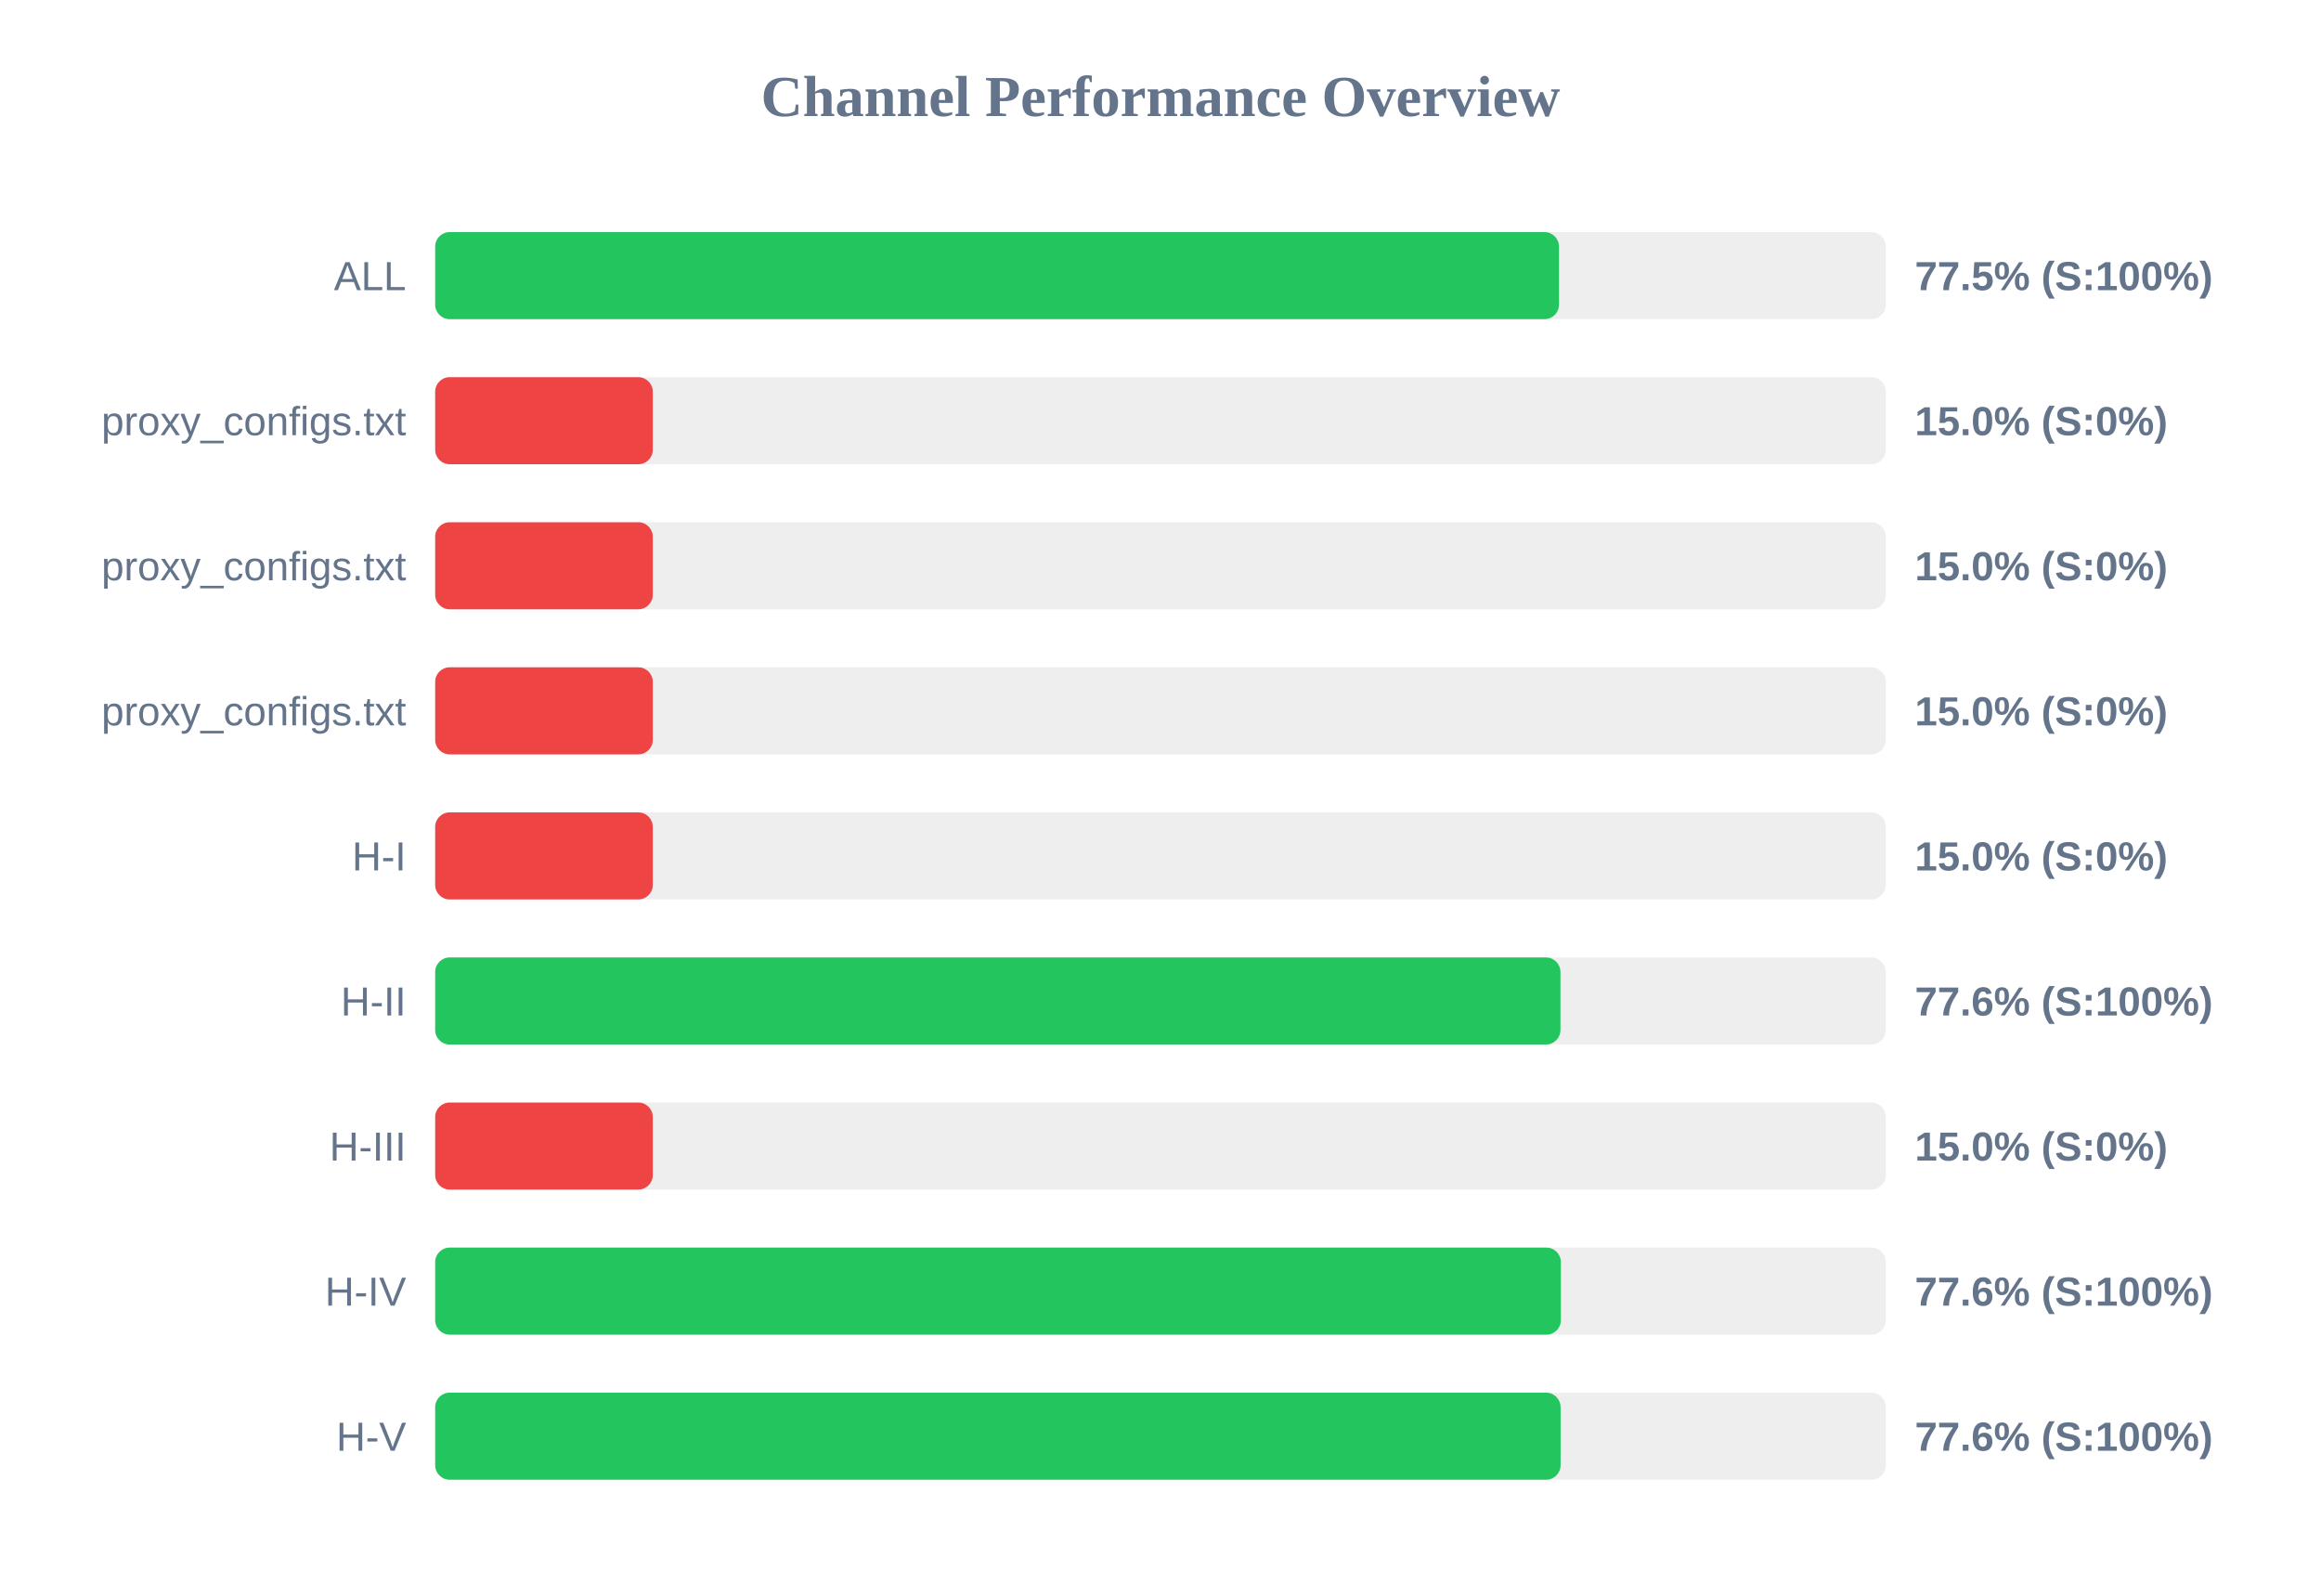
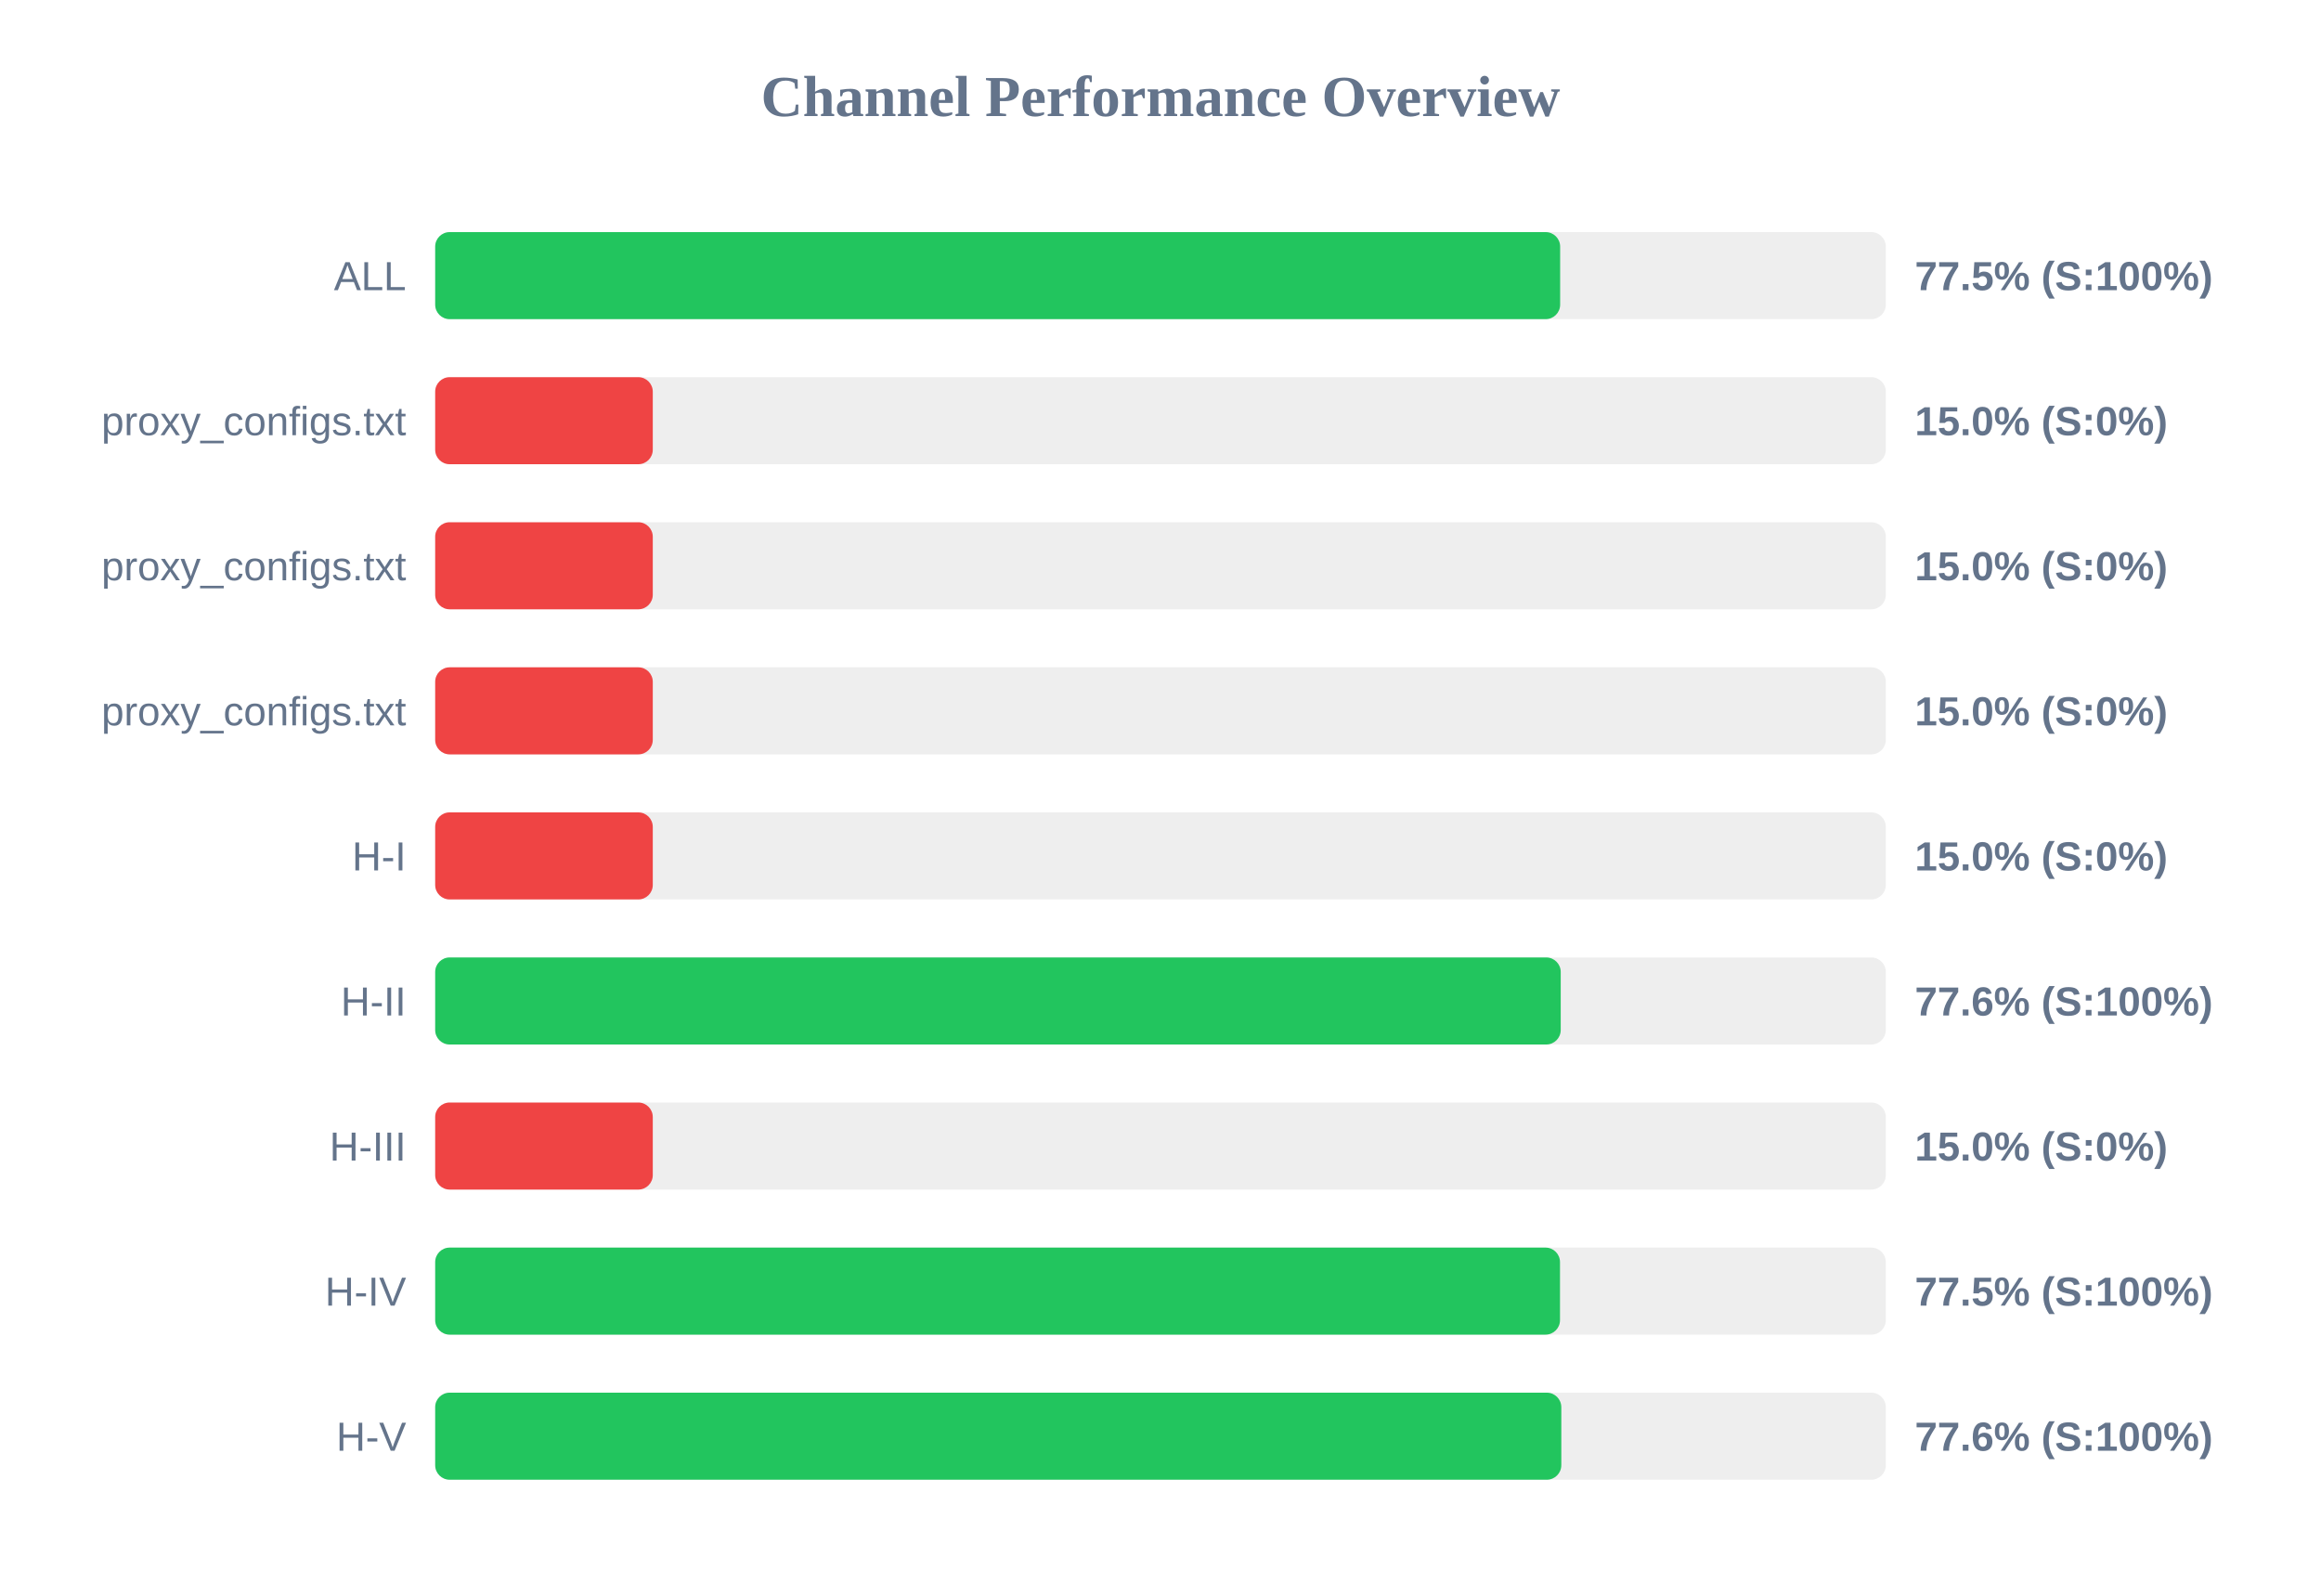
<svg xmlns="http://www.w3.org/2000/svg" width="800" height="550" version="1.1">
  <style>
        .row { font: 14px Arial; fill: #64748b; }
        .score { font: bold 14px Arial; fill: #64748b; }
    </style>
  <text x="400" y="40" text-anchor="middle" font-size="20px" font-weight="bold" fill="#64748b">Channel Performance Overview</text>
  <rect x="150" y="80" width="500" height="30" fill="#eee" rx="5" />
-   <rect x="150" y="80" width="387.35" height="30" fill="#22c55e" rx="5" />
+   <rect x="150" y="80" width="387.75" height="30" fill="#22c55e" rx="5" />
  <text x="140" y="100" text-anchor="end" class="row">ALL</text>
  <text x="660" y="100" text-anchor="start" class="score">77.5% (S:100%)</text>
  <rect x="150" y="130" width="500" height="30" fill="#eee" rx="5" />
  <rect x="150" y="130" width="75.0" height="30" fill="#ef4444" rx="5" />
  <text x="140" y="150" text-anchor="end" class="row">proxy_configs.txt</text>
  <text x="660" y="150" text-anchor="start" class="score">15.0% (S:0%)</text>
  <rect x="150" y="180" width="500" height="30" fill="#eee" rx="5" />
  <rect x="150" y="180" width="75.0" height="30" fill="#ef4444" rx="5" />
  <text x="140" y="200" text-anchor="end" class="row">proxy_configs.txt</text>
  <text x="660" y="200" text-anchor="start" class="score">15.0% (S:0%)</text>
  <rect x="150" y="230" width="500" height="30" fill="#eee" rx="5" />
  <rect x="150" y="230" width="75.0" height="30" fill="#ef4444" rx="5" />
  <text x="140" y="250" text-anchor="end" class="row">proxy_configs.txt</text>
  <text x="660" y="250" text-anchor="start" class="score">15.0% (S:0%)</text>
  <rect x="150" y="280" width="500" height="30" fill="#eee" rx="5" />
  <rect x="150" y="280" width="75.0" height="30" fill="#ef4444" rx="5" />
  <text x="140" y="300" text-anchor="end" class="row">H-I</text>
  <text x="660" y="300" text-anchor="start" class="score">15.0% (S:0%)</text>
  <rect x="150" y="330" width="500" height="30" fill="#eee" rx="5" />
-   <rect x="150" y="330" width="387.85" height="30" fill="#22c55e" rx="5" />
+   <rect x="150" y="330" width="387.95" height="30" fill="#22c55e" rx="5" />
  <text x="140" y="350" text-anchor="end" class="row">H-II</text>
  <text x="660" y="350" text-anchor="start" class="score">77.6% (S:100%)</text>
  <rect x="150" y="380" width="500" height="30" fill="#eee" rx="5" />
  <rect x="150" y="380" width="75.0" height="30" fill="#ef4444" rx="5" />
  <text x="140" y="400" text-anchor="end" class="row">H-III</text>
  <text x="660" y="400" text-anchor="start" class="score">15.0% (S:0%)</text>
  <rect x="150" y="430" width="500" height="30" fill="#eee" rx="5" />
-   <rect x="150" y="430" width="388.0" height="30" fill="#22c55e" rx="5" />
+   <rect x="150" y="430" width="387.7" height="30" fill="#22c55e" rx="5" />
  <text x="140" y="450" text-anchor="end" class="row">H-IV</text>
-   <text x="660" y="450" text-anchor="start" class="score">77.6% (S:100%)</text>
+   <text x="660" y="450" text-anchor="start" class="score">77.5% (S:100%)</text>
  <rect x="150" y="480" width="500" height="30" fill="#eee" rx="5" />
-   <rect x="150" y="480" width="387.9" height="30" fill="#22c55e" rx="5" />
+   <rect x="150" y="480" width="388.15" height="30" fill="#22c55e" rx="5" />
  <text x="140" y="500" text-anchor="end" class="row">H-V</text>
  <text x="660" y="500" text-anchor="start" class="score">77.6% (S:100%)</text>
</svg>
